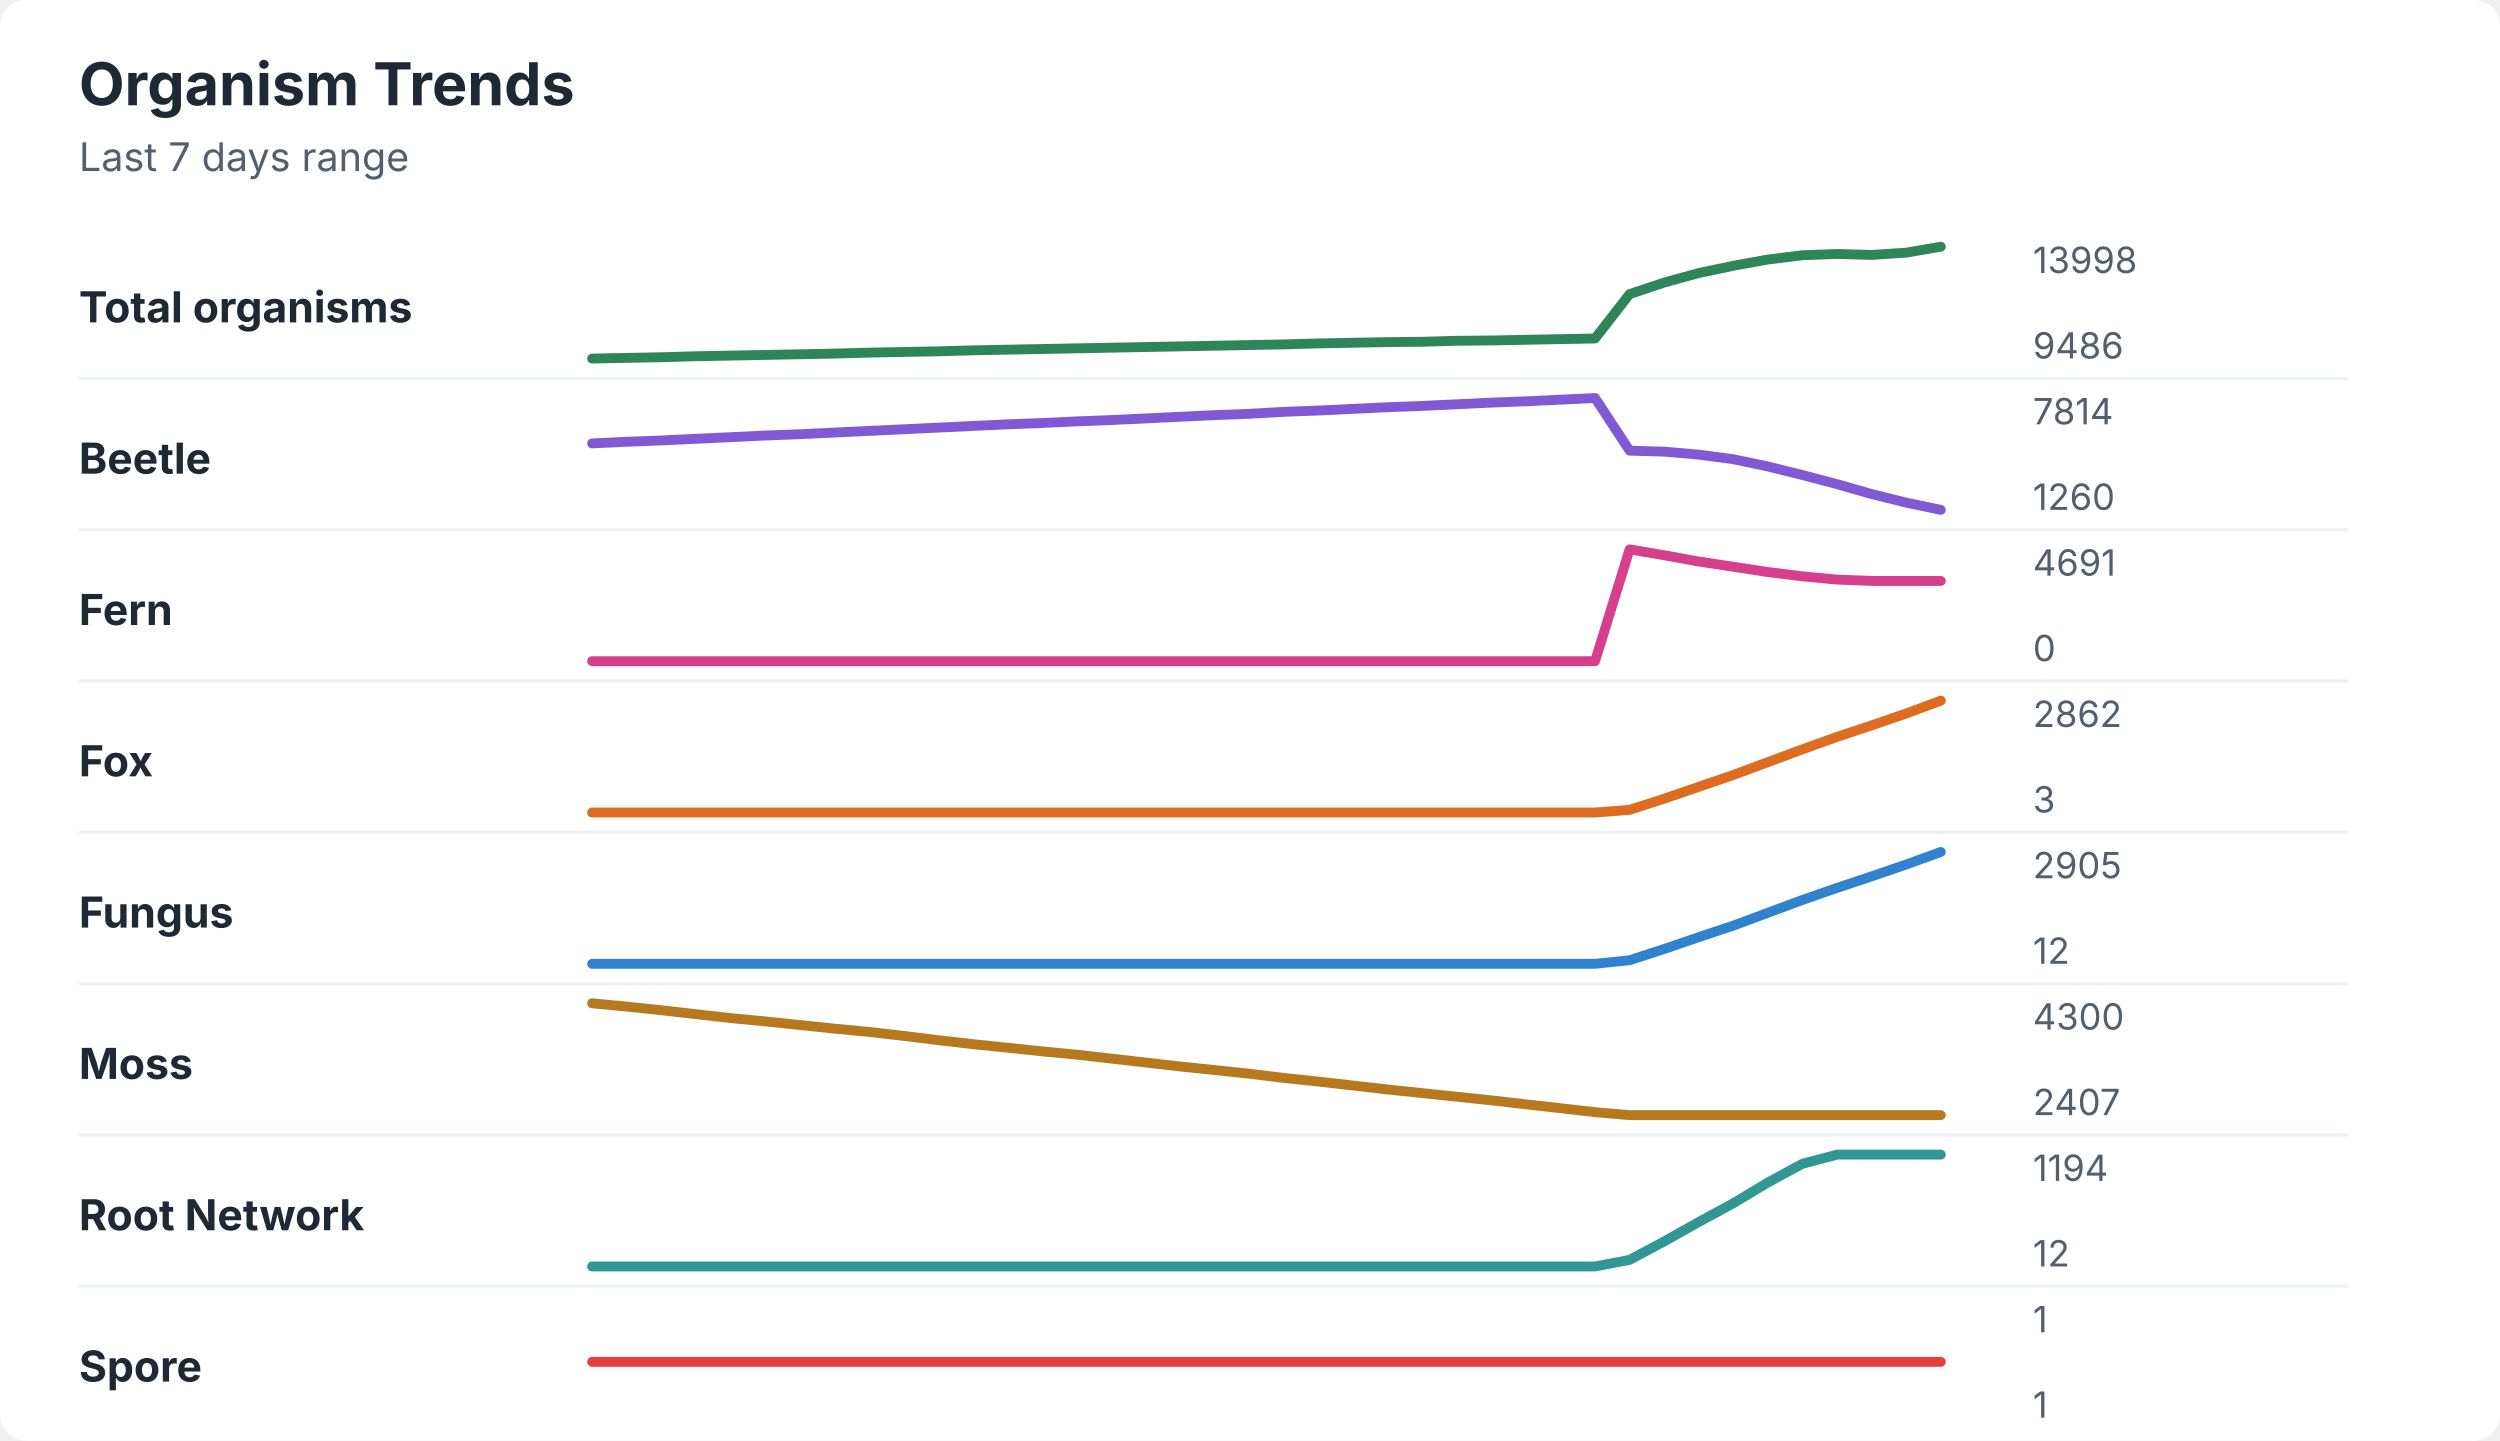
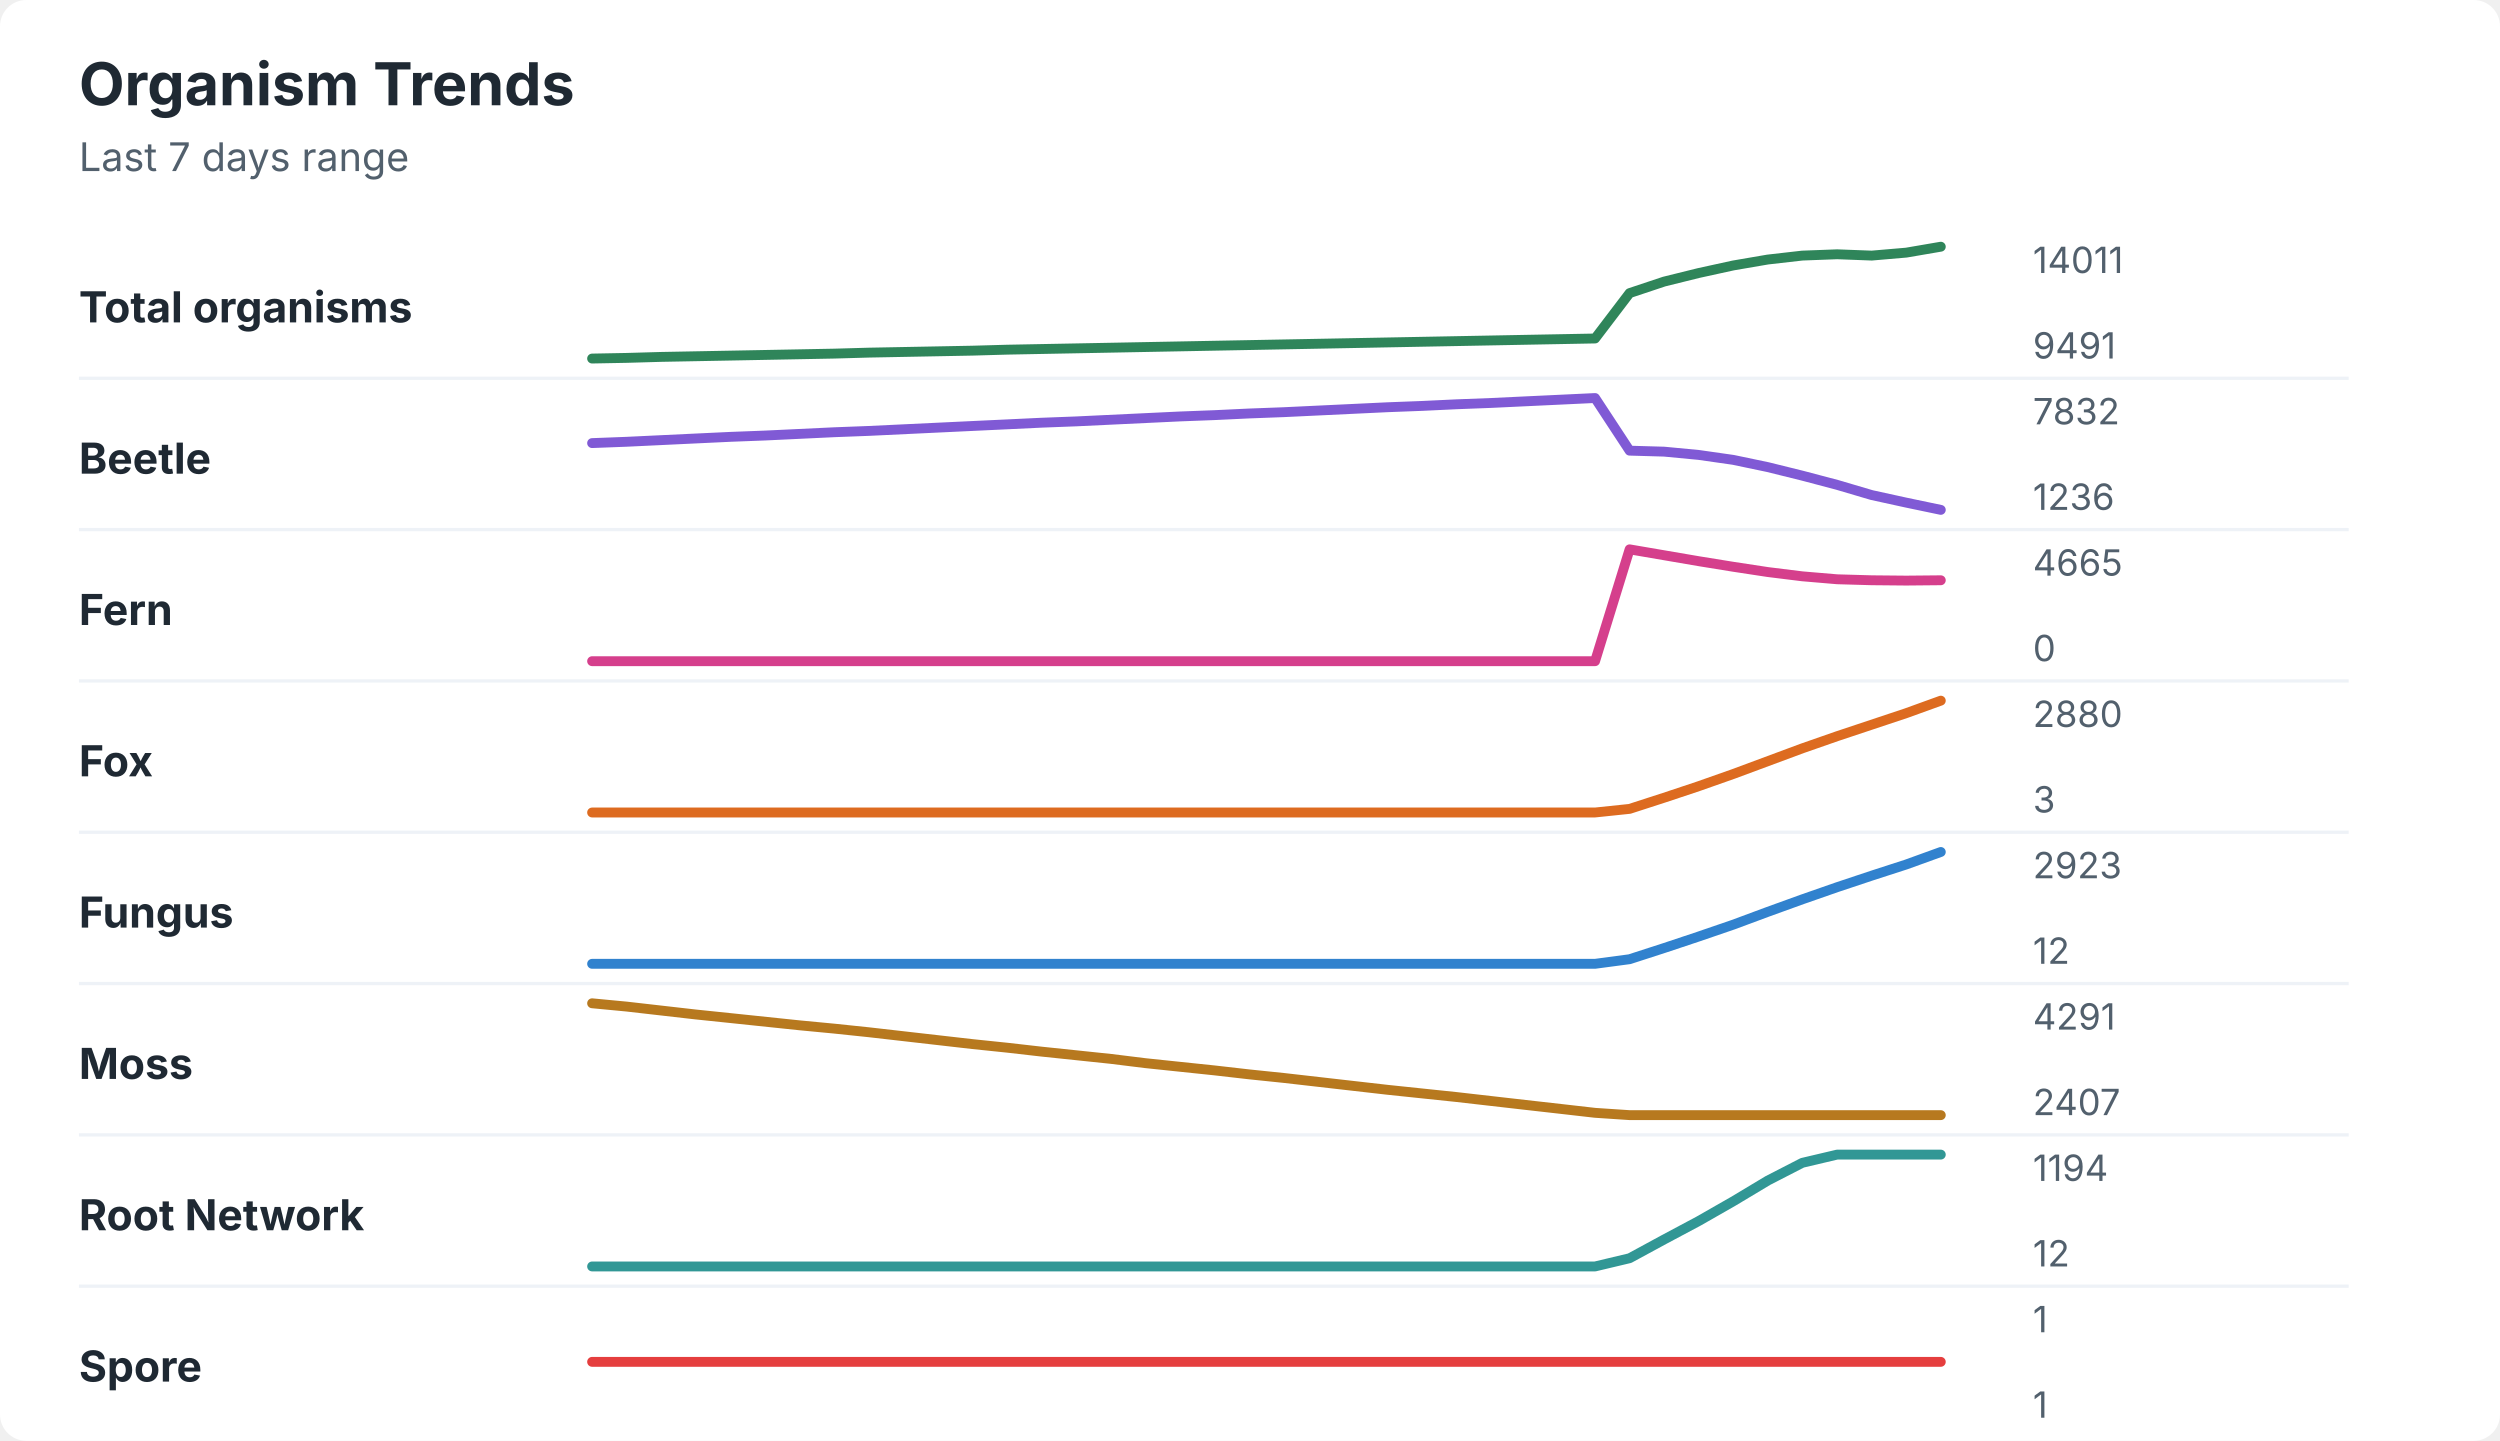
<svg xmlns="http://www.w3.org/2000/svg" width="760" height="438" viewBox="0 0 760 438" role="img" aria-labelledby="title desc">
  <rect width="760" height="438" rx="8" fill="#ffffff" />
  <style>
    text { font-family: -apple-system, BlinkMacSystemFont, "Segoe UI", sans-serif; }
    .title { font-size: 18px; font-weight: 700; fill: #1f2933; }
    .subtitle { font-size: 12px; fill: #52606d; }
    .label { font-size: 13px; font-weight: 650; fill: #1f2933; }
    .axis-value { font-size: 11px; fill: #52606d; }
    .separator { stroke: #eef2f7; stroke-width: 1; }
  </style>
  <text x="24" y="32" class="title">Organism Trends</text>
  <text x="24" y="52" class="subtitle">Last 7 days range</text>
  <text x="24" y="98" class="label">Total organisms</text>
-   <polyline points="180.0,109.0 190.5,108.8 201.0,108.6 211.5,108.3 222.1,108.1 232.6,107.9 243.1,107.7 253.6,107.5 264.1,107.2 274.6,107.0 285.1,106.8 295.6,106.5 306.2,106.3 316.7,106.1 327.2,105.9 337.7,105.7 348.2,105.5 358.7,105.3 369.2,105.1 379.7,104.9 390.3,104.7 400.8,104.4 411.3,104.2 421.8,104.0 432.3,103.9 442.8,103.6 453.3,103.5 463.8,103.3 474.4,103.1 484.9,102.9 495.4,89.4 505.9,85.9 516.4,83.0 526.9,80.8 537.4,78.9 547.9,77.6 558.5,77.2 569.0,77.5 579.5,76.8 590.0,75.0 " fill="none" stroke="#2f855a" stroke-width="3" stroke-linecap="round" stroke-linejoin="round" />
-   <text x="618" y="83" class="axis-value">13998</text>
-   <text x="618" y="109" class="axis-value">9486</text>
+   <polyline points="180.0,109.0 190.5,108.8 201.0,108.5 211.5,108.3 222.1,108.1 232.6,107.9 243.1,107.7 253.6,107.5 264.1,107.2 274.6,107.0 285.1,106.8 295.6,106.6 306.2,106.3 316.7,106.1 327.2,105.9 337.7,105.7 348.2,105.5 358.7,105.3 369.2,105.1 379.7,104.9 390.3,104.7 400.8,104.5 411.3,104.3 421.8,104.1 432.3,103.9 442.8,103.7 453.3,103.5 463.8,103.3 474.4,103.1 484.9,102.9 495.4,89.1 505.9,85.6 516.4,83.0 526.9,80.7 537.4,78.9 547.9,77.7 558.5,77.3 569.0,77.7 579.5,76.8 590.0,75.0 " fill="none" stroke="#2f855a" stroke-width="3" stroke-linecap="round" stroke-linejoin="round" />
+   <text x="618" y="83" class="axis-value">14011</text>
+   <text x="618" y="109" class="axis-value">9491</text>
  <line x1="24" y1="115.0" x2="714" y2="115.0" class="separator" />
  <text x="24" y="144" class="label">Beetle</text>
-   <polyline points="180.0,134.8 190.5,134.3 201.0,133.9 211.5,133.4 222.1,132.9 232.6,132.4 243.1,132.0 253.6,131.5 264.1,131.0 274.6,130.5 285.1,130.0 295.6,129.5 306.2,129.0 316.7,128.6 327.2,128.1 337.7,127.7 348.2,127.2 358.7,126.7 369.2,126.2 379.7,125.8 390.3,125.2 400.8,124.8 411.3,124.3 421.8,123.8 432.3,123.4 442.8,122.9 453.3,122.4 463.8,122.0 474.4,121.5 484.9,121.0 495.4,137.0 505.9,137.3 516.4,138.2 526.9,139.6 537.4,141.8 547.9,144.4 558.5,147.2 569.0,150.2 579.5,152.8 590.0,155.0 " fill="none" stroke="#805ad5" stroke-width="3" stroke-linecap="round" stroke-linejoin="round" />
-   <text x="618" y="129" class="axis-value">7814</text>
-   <text x="618" y="155" class="axis-value">1260</text>
+   <polyline points="180.0,134.7 190.5,134.3 201.0,133.8 211.5,133.3 222.1,132.8 232.6,132.4 243.1,131.9 253.6,131.4 264.1,131.0 274.6,130.5 285.1,130.0 295.6,129.5 306.2,129.0 316.7,128.5 327.2,128.1 337.7,127.6 348.2,127.1 358.7,126.6 369.2,126.2 379.7,125.7 390.3,125.3 400.8,124.8 411.3,124.3 421.8,123.8 432.3,123.4 442.8,122.9 453.3,122.5 463.8,122.0 474.4,121.5 484.9,121.0 495.4,137.0 505.9,137.3 516.4,138.3 526.9,139.8 537.4,142.0 547.9,144.6 558.5,147.4 569.0,150.5 579.5,152.8 590.0,155.0 " fill="none" stroke="#805ad5" stroke-width="3" stroke-linecap="round" stroke-linejoin="round" />
+   <text x="618" y="129" class="axis-value">7832</text>
+   <text x="618" y="155" class="axis-value">1236</text>
  <line x1="24" y1="161.0" x2="714" y2="161.0" class="separator" />
  <text x="24" y="190" class="label">Fern</text>
-   <polyline points="180.0,201.0 190.5,201.0 201.0,201.0 211.5,201.0 222.1,201.0 232.6,201.0 243.1,201.0 253.6,201.0 264.1,201.0 274.6,201.0 285.1,201.0 295.6,201.0 306.2,201.0 316.7,201.0 327.2,201.0 337.7,201.0 348.2,201.0 358.7,201.0 369.2,201.0 379.7,201.0 390.3,201.0 400.8,201.0 411.3,201.0 421.8,201.0 432.3,201.0 442.8,201.0 453.3,201.0 463.8,201.0 474.4,201.0 484.9,201.0 495.4,167.0 505.9,168.8 516.4,170.7 526.9,172.3 537.4,173.9 547.9,175.2 558.5,176.2 569.0,176.6 579.5,176.6 590.0,176.6 " fill="none" stroke="#d53f8c" stroke-width="3" stroke-linecap="round" stroke-linejoin="round" />
-   <text x="618" y="175" class="axis-value">4691</text>
+   <polyline points="180.0,201.0 190.5,201.0 201.0,201.0 211.5,201.0 222.1,201.0 232.6,201.0 243.1,201.0 253.6,201.0 264.1,201.0 274.6,201.0 285.1,201.0 295.6,201.0 306.2,201.0 316.7,201.0 327.2,201.0 337.7,201.0 348.2,201.0 358.7,201.0 369.2,201.0 379.7,201.0 390.3,201.0 400.8,201.0 411.3,201.0 421.8,201.0 432.3,201.0 442.8,201.0 453.3,201.0 463.8,201.0 474.4,201.0 484.9,201.0 495.4,167.0 505.9,168.8 516.4,170.6 526.9,172.3 537.4,173.9 547.9,175.2 558.5,176.1 569.0,176.4 579.5,176.5 590.0,176.4 " fill="none" stroke="#d53f8c" stroke-width="3" stroke-linecap="round" stroke-linejoin="round" />
+   <text x="618" y="175" class="axis-value">4665</text>
  <text x="618" y="201" class="axis-value">0</text>
  <line x1="24" y1="207.0" x2="714" y2="207.0" class="separator" />
  <text x="24" y="236" class="label">Fox</text>
-   <polyline points="180.0,247.0 190.5,247.0 201.0,247.0 211.5,247.0 222.1,247.0 232.6,247.0 243.1,247.0 253.6,247.0 264.1,247.0 274.6,247.0 285.1,247.0 295.6,247.0 306.2,247.0 316.7,247.0 327.2,247.0 337.7,247.0 348.2,247.0 358.7,247.0 369.2,247.0 379.7,247.0 390.3,247.0 400.8,247.0 411.3,247.0 421.8,247.0 432.3,247.0 442.8,247.0 453.3,247.0 463.8,247.0 474.4,247.0 484.9,247.0 495.4,246.2 505.9,242.8 516.4,239.2 526.9,235.6 537.4,231.7 547.9,227.8 558.5,224.0 569.0,220.5 579.5,216.9 590.0,213.0 " fill="none" stroke="#dd6b20" stroke-width="3" stroke-linecap="round" stroke-linejoin="round" />
-   <text x="618" y="221" class="axis-value">2862</text>
+   <polyline points="180.0,247.0 190.5,247.0 201.0,247.0 211.5,247.0 222.1,247.0 232.6,247.0 243.1,247.0 253.6,247.0 264.1,247.0 274.6,247.0 285.1,247.0 295.6,247.0 306.2,247.0 316.7,247.0 327.2,247.0 337.7,247.0 348.2,247.0 358.7,247.0 369.2,247.0 379.7,247.0 390.3,247.0 400.8,247.0 411.3,247.0 421.8,247.0 432.3,247.0 442.8,247.0 453.3,247.0 463.8,247.0 474.4,247.0 484.9,247.0 495.4,245.9 505.9,242.5 516.4,239.0 526.9,235.3 537.4,231.4 547.9,227.5 558.5,223.8 569.0,220.3 579.5,216.8 590.0,213.0 " fill="none" stroke="#dd6b20" stroke-width="3" stroke-linecap="round" stroke-linejoin="round" />
+   <text x="618" y="221" class="axis-value">2880</text>
  <text x="618" y="247" class="axis-value">3</text>
  <line x1="24" y1="253.0" x2="714" y2="253.0" class="separator" />
  <text x="24" y="282" class="label">Fungus</text>
-   <polyline points="180.0,293.0 190.5,293.0 201.0,293.0 211.5,293.0 222.1,293.0 232.6,293.0 243.1,293.0 253.6,293.0 264.1,293.0 274.6,293.0 285.1,293.0 295.6,293.0 306.2,293.0 316.7,293.0 327.2,293.0 337.7,293.0 348.2,293.0 358.7,293.0 369.2,293.0 379.7,293.0 390.3,293.0 400.8,293.0 411.3,293.0 421.8,293.0 432.3,293.0 442.8,293.0 453.3,293.0 463.8,293.0 474.4,293.0 484.9,293.0 495.4,291.9 505.9,288.5 516.4,284.9 526.9,281.4 537.4,277.5 547.9,273.6 558.5,269.9 569.0,266.4 579.5,262.8 590.0,259.0 " fill="none" stroke="#3182ce" stroke-width="3" stroke-linecap="round" stroke-linejoin="round" />
-   <text x="618" y="267" class="axis-value">2905</text>
+   <polyline points="180.0,293.0 190.5,293.0 201.0,293.0 211.5,293.0 222.1,293.0 232.6,293.0 243.1,293.0 253.6,293.0 264.1,293.0 274.6,293.0 285.1,293.0 295.6,293.0 306.2,293.0 316.7,293.0 327.2,293.0 337.7,293.0 348.2,293.0 358.7,293.0 369.2,293.0 379.7,293.0 390.3,293.0 400.8,293.0 411.3,293.0 421.8,293.0 432.3,293.0 442.8,293.0 453.3,293.0 463.8,293.0 474.4,293.0 484.9,293.0 495.4,291.6 505.9,288.2 516.4,284.7 526.9,281.1 537.4,277.2 547.9,273.4 558.5,269.7 569.0,266.2 579.5,262.8 590.0,259.0 " fill="none" stroke="#3182ce" stroke-width="3" stroke-linecap="round" stroke-linejoin="round" />
+   <text x="618" y="267" class="axis-value">2923</text>
  <text x="618" y="293" class="axis-value">12</text>
  <line x1="24" y1="299.0" x2="714" y2="299.0" class="separator" />
  <text x="24" y="328" class="label">Moss</text>
-   <polyline points="180.0,305.0 190.5,306.0 201.0,307.1 211.5,308.3 222.1,309.5 232.6,310.5 243.1,311.6 253.6,312.7 264.1,313.7 274.6,314.9 285.1,316.2 295.6,317.4 306.2,318.5 316.7,319.6 327.2,320.6 337.7,321.8 348.2,323.0 358.7,324.2 369.2,325.3 379.7,326.4 390.3,327.7 400.8,328.8 411.3,330.0 421.8,331.2 432.3,332.3 442.8,333.4 453.3,334.5 463.8,335.7 474.4,336.9 484.9,338.1 495.4,339.0 505.9,339.0 516.4,339.0 526.9,339.0 537.4,339.0 547.9,339.0 558.5,339.0 569.0,339.0 579.5,339.0 590.0,339.0 " fill="none" stroke="#b7791f" stroke-width="3" stroke-linecap="round" stroke-linejoin="round" />
-   <text x="618" y="313" class="axis-value">4300</text>
+   <polyline points="180.0,305.0 190.5,306.0 201.0,307.2 211.5,308.4 222.1,309.5 232.6,310.6 243.1,311.7 253.6,312.7 264.1,313.8 274.6,315.0 285.1,316.2 295.6,317.4 306.2,318.5 316.7,319.7 327.2,320.8 337.7,321.9 348.2,323.2 358.7,324.3 369.2,325.4 379.7,326.6 390.3,327.7 400.8,328.9 411.3,330.1 421.8,331.3 432.3,332.4 442.8,333.5 453.3,334.7 463.8,335.9 474.4,337.1 484.9,338.3 495.4,339.0 505.9,339.0 516.4,339.0 526.9,339.0 537.4,339.0 547.9,339.0 558.5,339.0 569.0,339.0 579.5,339.0 590.0,339.0 " fill="none" stroke="#b7791f" stroke-width="3" stroke-linecap="round" stroke-linejoin="round" />
+   <text x="618" y="313" class="axis-value">4291</text>
  <text x="618" y="339" class="axis-value">2407</text>
  <line x1="24" y1="345.0" x2="714" y2="345.0" class="separator" />
  <text x="24" y="374" class="label">Root Network</text>
-   <polyline points="180.0,385.0 190.5,385.0 201.0,385.0 211.5,385.0 222.1,385.0 232.6,385.0 243.1,385.0 253.6,385.0 264.1,385.0 274.6,385.0 285.1,385.0 295.6,385.0 306.2,385.0 316.7,385.0 327.2,385.0 337.7,385.0 348.2,385.0 358.7,385.0 369.2,385.0 379.7,385.0 390.3,385.0 400.8,385.0 411.3,385.0 421.8,385.0 432.3,385.0 442.8,385.0 453.3,385.0 463.8,385.0 474.4,385.0 484.9,385.0 495.4,383.0 505.9,377.4 516.4,371.5 526.9,365.8 537.4,359.5 547.9,353.8 558.5,351.0 569.0,351.0 579.5,351.0 590.0,351.0 " fill="none" stroke="#319795" stroke-width="3" stroke-linecap="round" stroke-linejoin="round" />
+   <polyline points="180.0,385.0 190.5,385.0 201.0,385.0 211.5,385.0 222.1,385.0 232.6,385.0 243.1,385.0 253.6,385.0 264.1,385.0 274.6,385.0 285.1,385.0 295.6,385.0 306.2,385.0 316.7,385.0 327.2,385.0 337.7,385.0 348.2,385.0 358.7,385.0 369.2,385.0 379.7,385.0 390.3,385.0 400.8,385.0 411.3,385.0 421.8,385.0 432.3,385.0 442.8,385.0 453.3,385.0 463.8,385.0 474.4,385.0 484.9,385.0 495.4,382.5 505.9,376.8 516.4,371.2 526.9,365.2 537.4,358.9 547.9,353.5 558.5,351.0 569.0,351.0 579.5,351.0 590.0,351.0 " fill="none" stroke="#319795" stroke-width="3" stroke-linecap="round" stroke-linejoin="round" />
  <text x="618" y="359" class="axis-value">1194</text>
  <text x="618" y="385" class="axis-value">12</text>
  <line x1="24" y1="391.0" x2="714" y2="391.0" class="separator" />
  <text x="24" y="420" class="label">Spore</text>
  <polyline points="180.0,414.0 190.5,414.0 201.0,414.0 211.5,414.0 222.1,414.0 232.6,414.0 243.1,414.0 253.6,414.0 264.1,414.0 274.6,414.0 285.1,414.0 295.6,414.0 306.2,414.0 316.7,414.0 327.2,414.0 337.7,414.0 348.2,414.0 358.7,414.0 369.2,414.0 379.7,414.0 390.3,414.0 400.8,414.0 411.3,414.0 421.8,414.0 432.3,414.0 442.8,414.0 453.3,414.0 463.8,414.0 474.4,414.0 484.9,414.0 495.4,414.0 505.9,414.0 516.4,414.0 526.9,414.0 537.4,414.0 547.9,414.0 558.5,414.0 569.0,414.0 579.5,414.0 590.0,414.0 " fill="none" stroke="#e53e3e" stroke-width="3" stroke-linecap="round" stroke-linejoin="round" />
  <text x="618" y="405" class="axis-value">1</text>
  <text x="618" y="431" class="axis-value">1</text>
</svg>
